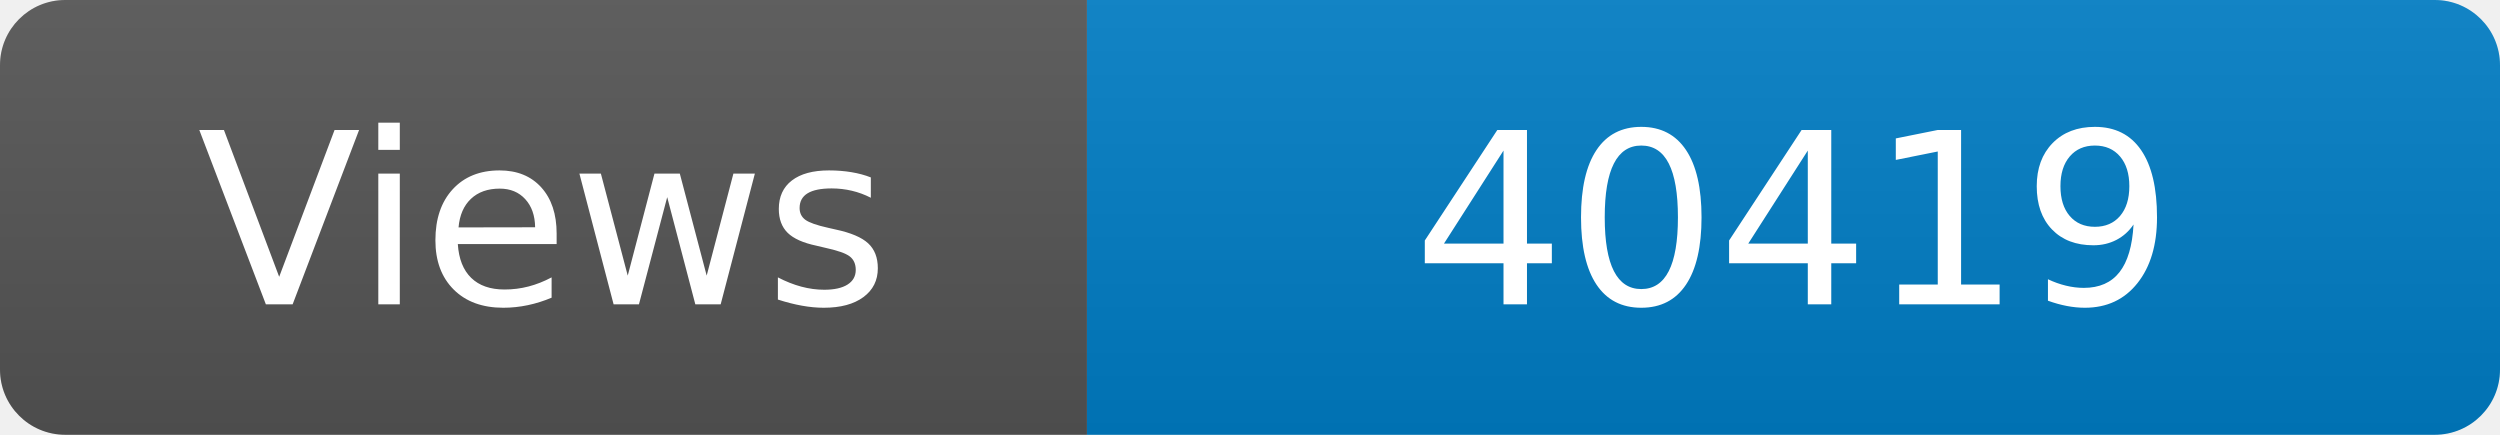
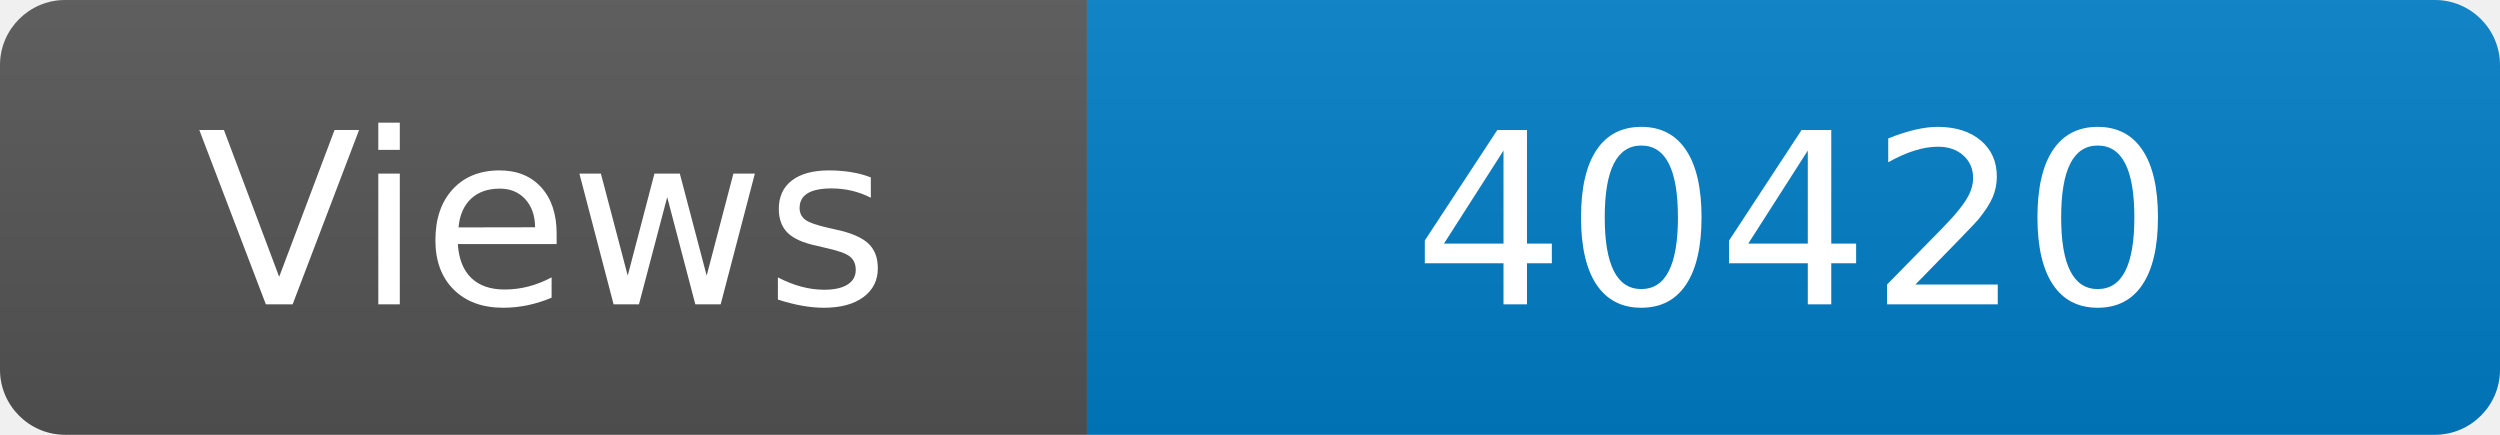
<svg xmlns="http://www.w3.org/2000/svg" width="115" height="20" role="img" aria-label="Maintained?: yes">
  <linearGradient id="s" x2="0" y2="100%">
    <stop offset="0" stop-color="#bbb" stop-opacity=".1" />
    <stop offset="1" stop-opacity=".1" />
  </linearGradient>
  <clipPath id="r">
    <rect width="115" height="20" rx="3" fill="#fff" />
  </clipPath>
  <g clip-path="url(#r)">
    <rect width="50" height="20" fill="#555" />
    <rect x="50" width="160" height="20" fill="#007ec6" />
    <rect width="115" height="20" fill="url(#s)" />
  </g>
  <g fill="#fff" text-anchor="middle" font-family="Verdana,Geneva,DejaVu Sans,sans-serif" font-size="110">
    <text x="250" y="140" transform="scale(.1)" fill="#fff">Views</text>
-     <text x="825" y="140" transform="scale(.1)" fill="#fff">40419</text>
+     <text x="825" y="140" transform="scale(.1)" fill="#fff">40420</text>
  </g>
</svg>
